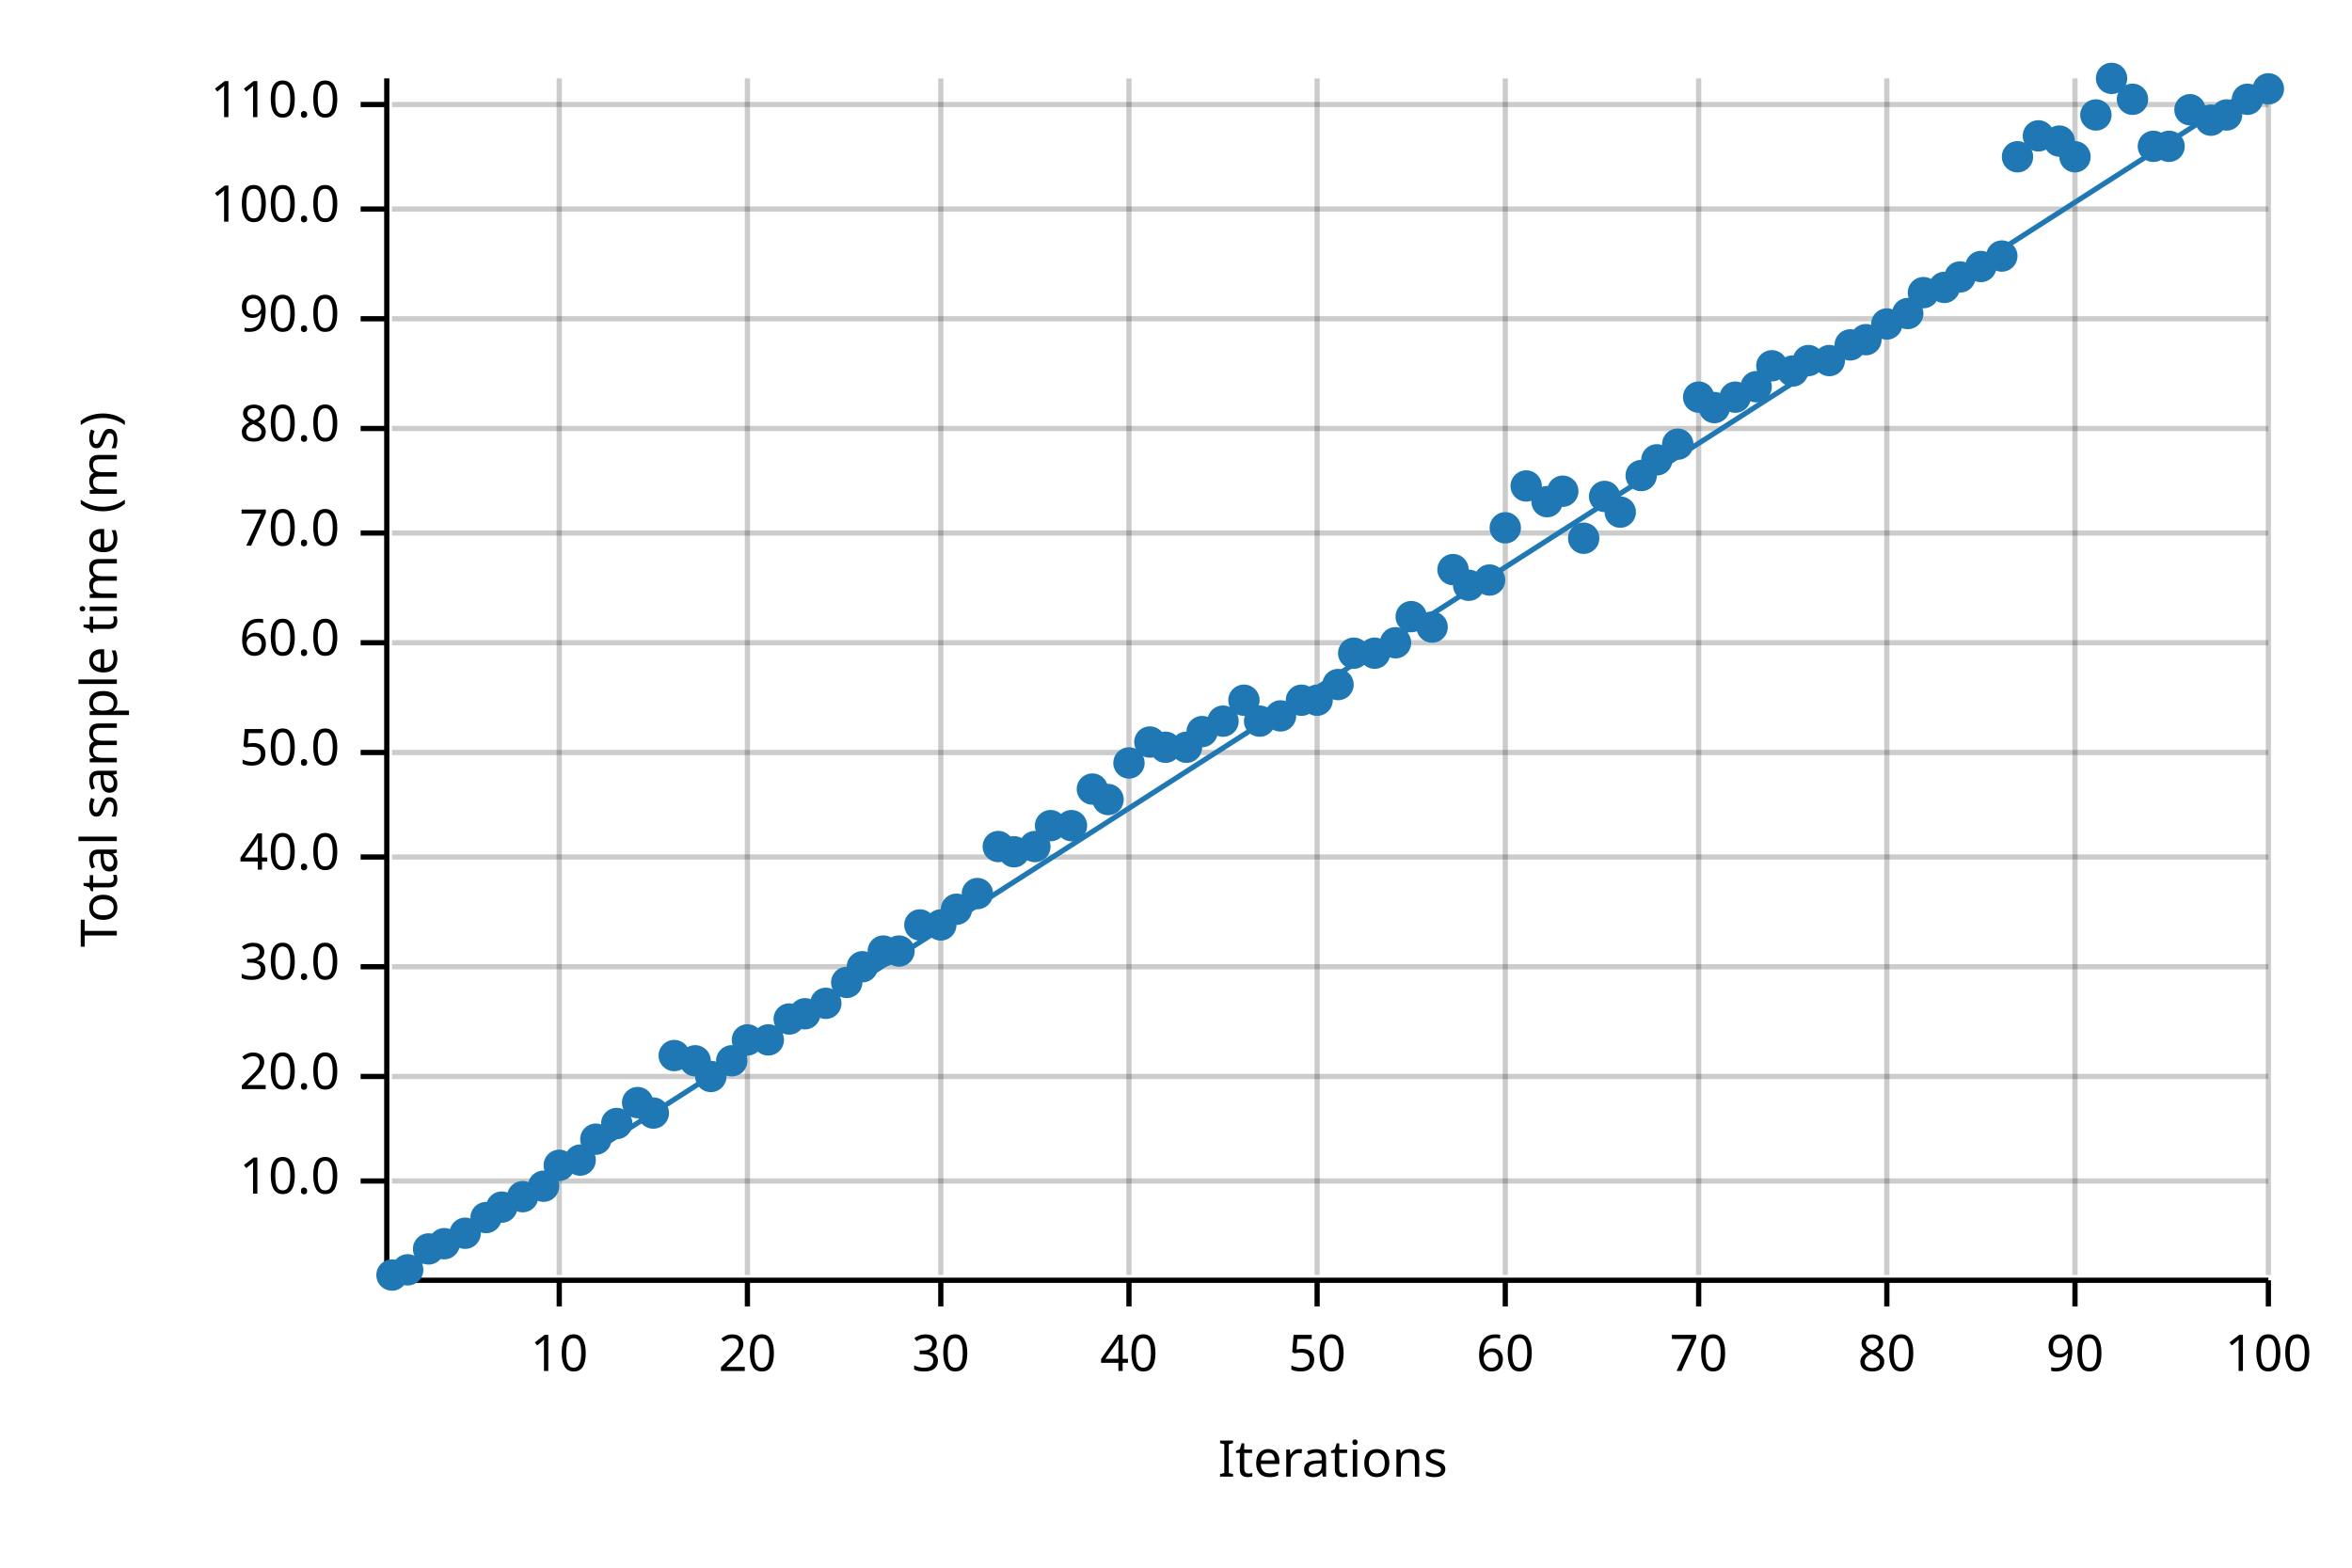
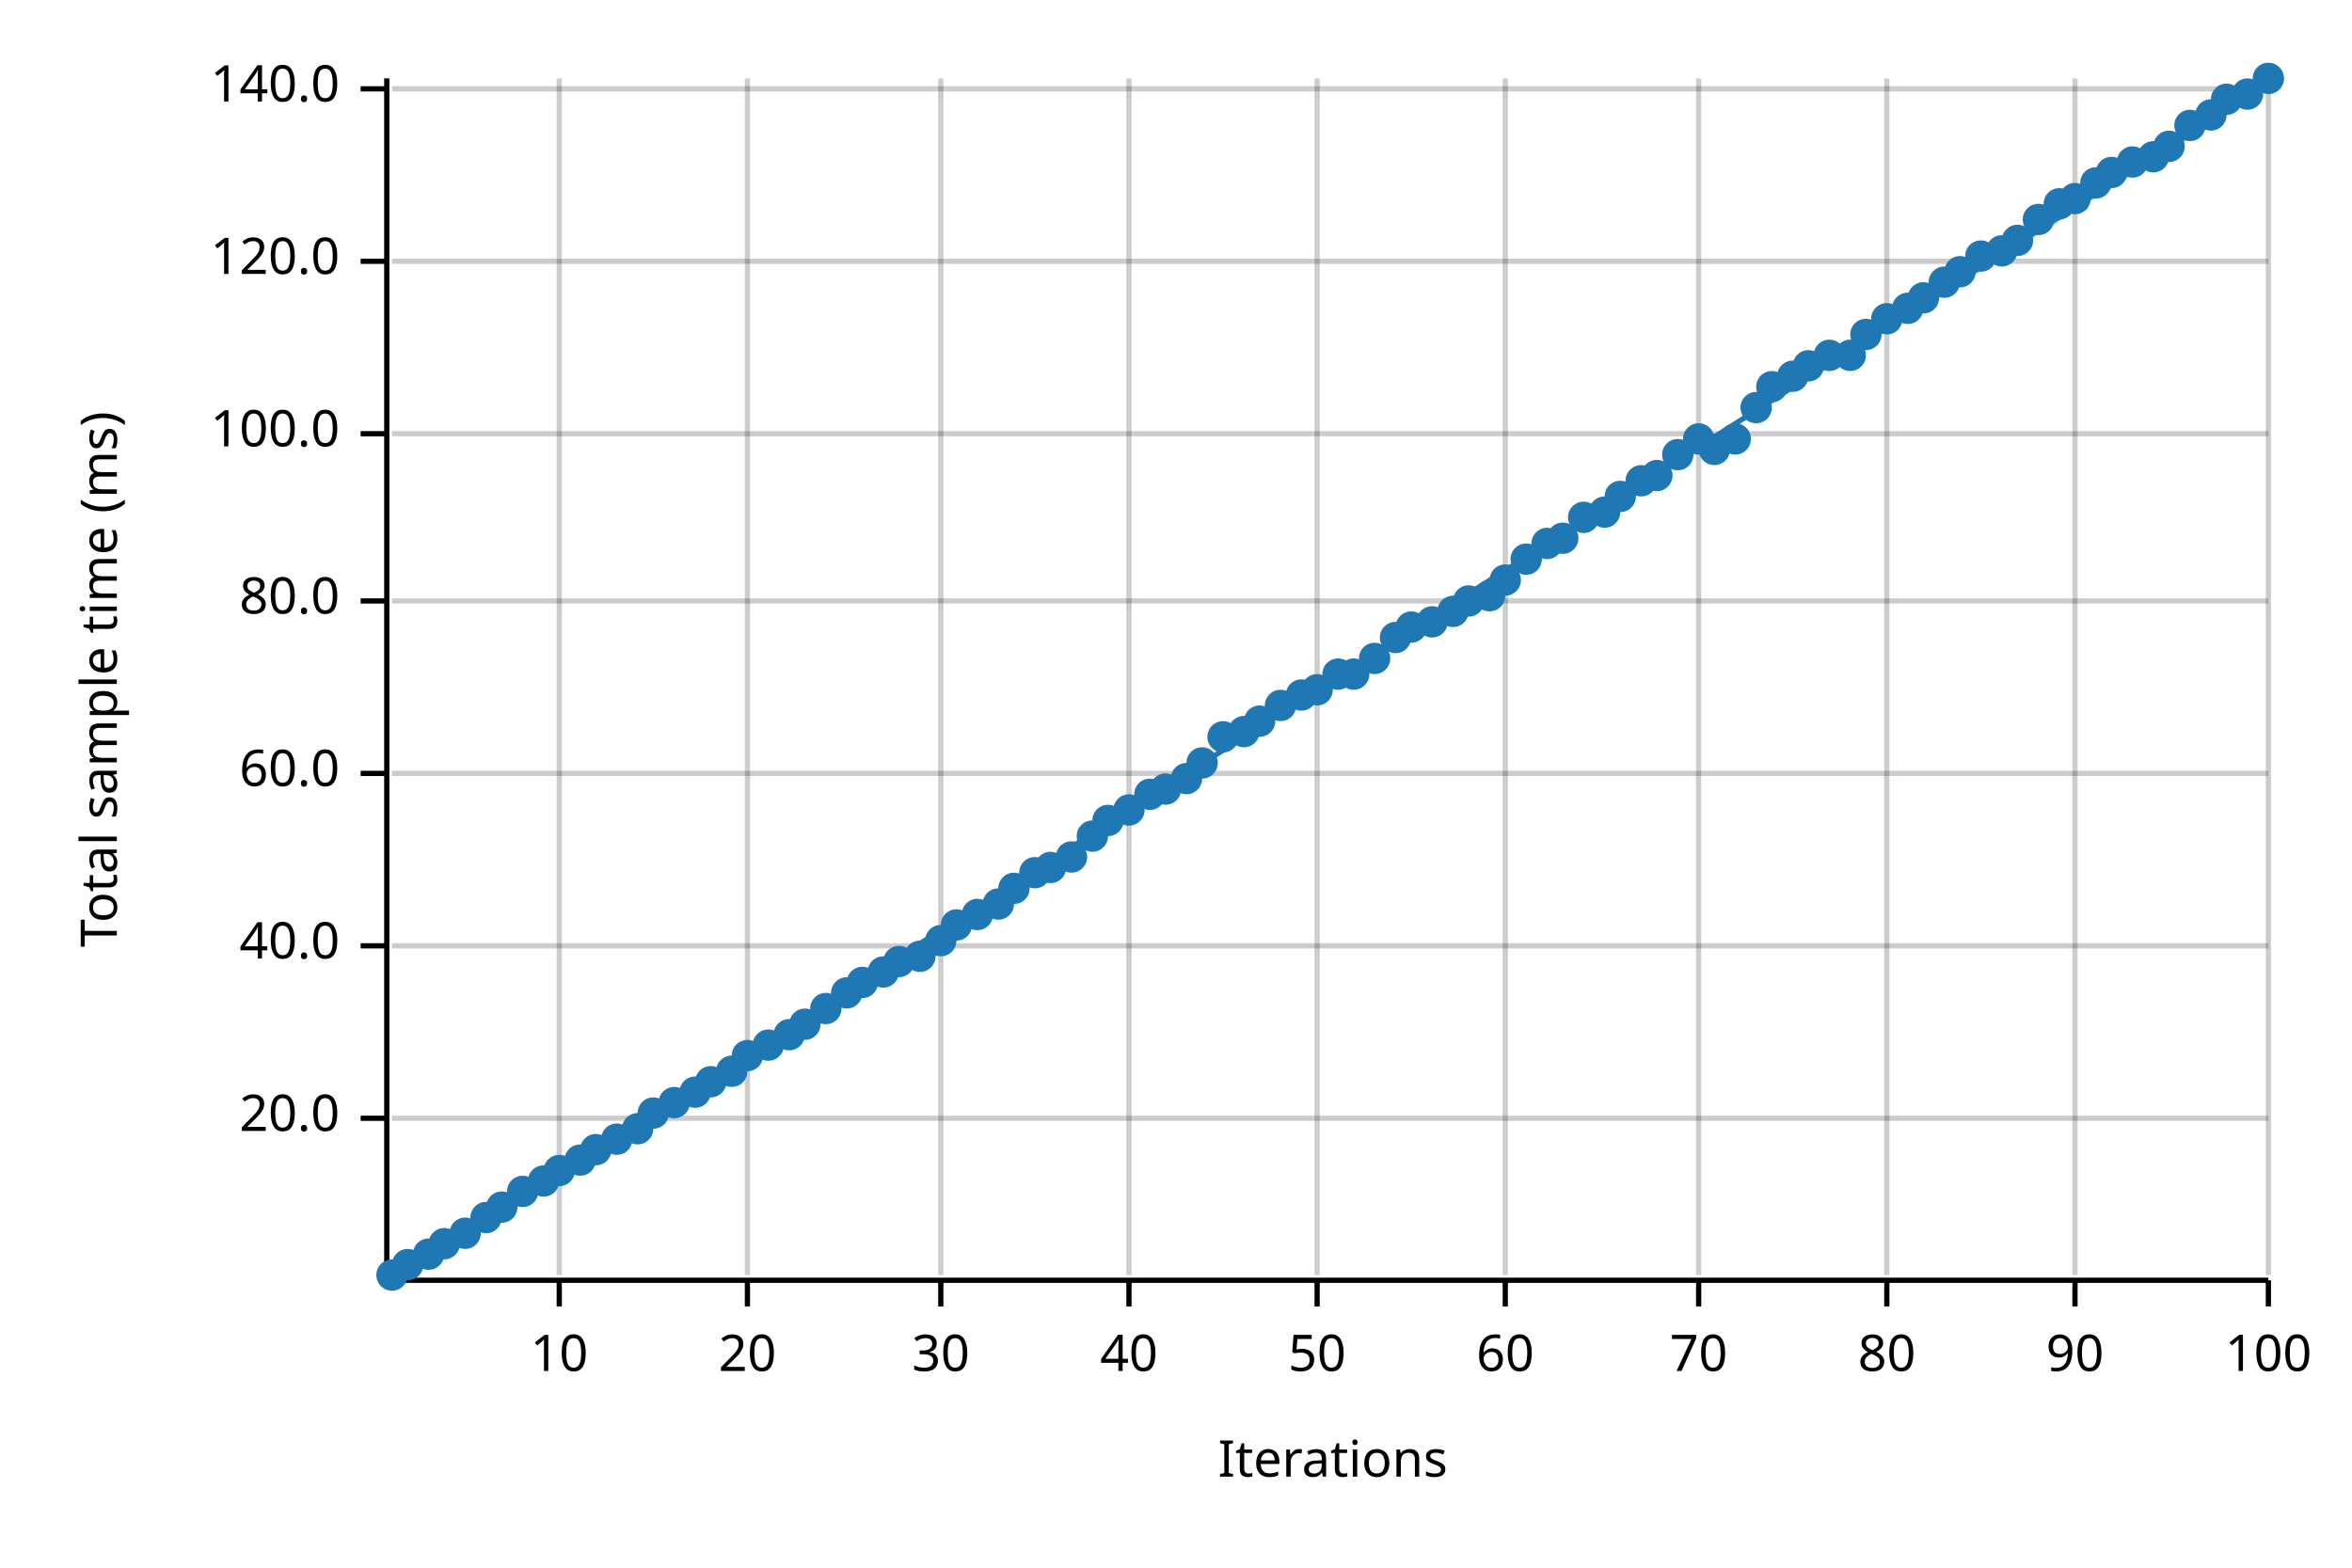
<svg xmlns="http://www.w3.org/2000/svg" width="450" height="300" viewBox="0 0 450 300">
  <text x="15" y="130" dy="0.76em" text-anchor="middle" font-family="sans-serif" font-size="9.677" opacity="1" fill="#000000" transform="rotate(270, 15, 130)">
Total sample time (ms)
</text>
  <text x="255" y="285" dy="-0.5ex" text-anchor="middle" font-family="sans-serif" font-size="9.677" opacity="1" fill="#000000">
Iterations
</text>
  <line opacity="0.2" stroke="#000000" stroke-width="1" x1="107" y1="244" x2="107" y2="15" />
  <line opacity="0.2" stroke="#000000" stroke-width="1" x1="143" y1="244" x2="143" y2="15" />
  <line opacity="0.2" stroke="#000000" stroke-width="1" x1="180" y1="244" x2="180" y2="15" />
  <line opacity="0.2" stroke="#000000" stroke-width="1" x1="216" y1="244" x2="216" y2="15" />
  <line opacity="0.2" stroke="#000000" stroke-width="1" x1="252" y1="244" x2="252" y2="15" />
  <line opacity="0.2" stroke="#000000" stroke-width="1" x1="288" y1="244" x2="288" y2="15" />
  <line opacity="0.2" stroke="#000000" stroke-width="1" x1="325" y1="244" x2="325" y2="15" />
  <line opacity="0.2" stroke="#000000" stroke-width="1" x1="361" y1="244" x2="361" y2="15" />
  <line opacity="0.2" stroke="#000000" stroke-width="1" x1="397" y1="244" x2="397" y2="15" />
  <line opacity="0.2" stroke="#000000" stroke-width="1" x1="434" y1="244" x2="434" y2="15" />
-   <line opacity="0.2" stroke="#000000" stroke-width="1" x1="75" y1="226" x2="434" y2="226" />
-   <line opacity="0.2" stroke="#000000" stroke-width="1" x1="75" y1="206" x2="434" y2="206" />
-   <line opacity="0.2" stroke="#000000" stroke-width="1" x1="75" y1="185" x2="434" y2="185" />
-   <line opacity="0.2" stroke="#000000" stroke-width="1" x1="75" y1="164" x2="434" y2="164" />
-   <line opacity="0.2" stroke="#000000" stroke-width="1" x1="75" y1="144" x2="434" y2="144" />
-   <line opacity="0.2" stroke="#000000" stroke-width="1" x1="75" y1="123" x2="434" y2="123" />
-   <line opacity="0.2" stroke="#000000" stroke-width="1" x1="75" y1="102" x2="434" y2="102" />
-   <line opacity="0.2" stroke="#000000" stroke-width="1" x1="75" y1="82" x2="434" y2="82" />
-   <line opacity="0.2" stroke="#000000" stroke-width="1" x1="75" y1="61" x2="434" y2="61" />
-   <line opacity="0.2" stroke="#000000" stroke-width="1" x1="75" y1="40" x2="434" y2="40" />
-   <line opacity="0.2" stroke="#000000" stroke-width="1" x1="75" y1="20" x2="434" y2="20" />
+   <line opacity="0.2" stroke="#000000" stroke-width="1" x1="75" y1="214" x2="434" y2="214" />
+   <line opacity="0.2" stroke="#000000" stroke-width="1" x1="75" y1="181" x2="434" y2="181" />
+   <line opacity="0.2" stroke="#000000" stroke-width="1" x1="75" y1="148" x2="434" y2="148" />
+   <line opacity="0.2" stroke="#000000" stroke-width="1" x1="75" y1="115" x2="434" y2="115" />
+   <line opacity="0.2" stroke="#000000" stroke-width="1" x1="75" y1="83" x2="434" y2="83" />
+   <line opacity="0.2" stroke="#000000" stroke-width="1" x1="75" y1="50" x2="434" y2="50" />
+   <line opacity="0.2" stroke="#000000" stroke-width="1" x1="75" y1="17" x2="434" y2="17" />
  <polyline fill="none" opacity="1" stroke="#000000" stroke-width="1" points="74,15 74,244 " />
-   <text x="65" y="226" dy="0.5ex" text-anchor="end" font-family="sans-serif" font-size="9.677" opacity="1" fill="#000000">
- 10.0
- </text>
-   <polyline fill="none" opacity="1" stroke="#000000" stroke-width="1" points="69,226 74,226 " />
-   <text x="65" y="206" dy="0.5ex" text-anchor="end" font-family="sans-serif" font-size="9.677" opacity="1" fill="#000000">
+   <text x="65" y="214" dy="0.5ex" text-anchor="end" font-family="sans-serif" font-size="9.677" opacity="1" fill="#000000">
20.0
</text>
-   <polyline fill="none" opacity="1" stroke="#000000" stroke-width="1" points="69,206 74,206 " />
-   <text x="65" y="185" dy="0.5ex" text-anchor="end" font-family="sans-serif" font-size="9.677" opacity="1" fill="#000000">
- 30.0
- </text>
-   <polyline fill="none" opacity="1" stroke="#000000" stroke-width="1" points="69,185 74,185 " />
-   <text x="65" y="164" dy="0.5ex" text-anchor="end" font-family="sans-serif" font-size="9.677" opacity="1" fill="#000000">
+   <polyline fill="none" opacity="1" stroke="#000000" stroke-width="1" points="69,214 74,214 " />
+   <text x="65" y="181" dy="0.5ex" text-anchor="end" font-family="sans-serif" font-size="9.677" opacity="1" fill="#000000">
40.0
</text>
-   <polyline fill="none" opacity="1" stroke="#000000" stroke-width="1" points="69,164 74,164 " />
-   <text x="65" y="144" dy="0.5ex" text-anchor="end" font-family="sans-serif" font-size="9.677" opacity="1" fill="#000000">
- 50.0
- </text>
-   <polyline fill="none" opacity="1" stroke="#000000" stroke-width="1" points="69,144 74,144 " />
-   <text x="65" y="123" dy="0.5ex" text-anchor="end" font-family="sans-serif" font-size="9.677" opacity="1" fill="#000000">
+   <polyline fill="none" opacity="1" stroke="#000000" stroke-width="1" points="69,181 74,181 " />
+   <text x="65" y="148" dy="0.5ex" text-anchor="end" font-family="sans-serif" font-size="9.677" opacity="1" fill="#000000">
60.0
</text>
-   <polyline fill="none" opacity="1" stroke="#000000" stroke-width="1" points="69,123 74,123 " />
-   <text x="65" y="102" dy="0.5ex" text-anchor="end" font-family="sans-serif" font-size="9.677" opacity="1" fill="#000000">
- 70.0
- </text>
-   <polyline fill="none" opacity="1" stroke="#000000" stroke-width="1" points="69,102 74,102 " />
-   <text x="65" y="82" dy="0.5ex" text-anchor="end" font-family="sans-serif" font-size="9.677" opacity="1" fill="#000000">
+   <polyline fill="none" opacity="1" stroke="#000000" stroke-width="1" points="69,148 74,148 " />
+   <text x="65" y="115" dy="0.5ex" text-anchor="end" font-family="sans-serif" font-size="9.677" opacity="1" fill="#000000">
80.0
</text>
-   <polyline fill="none" opacity="1" stroke="#000000" stroke-width="1" points="69,82 74,82 " />
-   <text x="65" y="61" dy="0.5ex" text-anchor="end" font-family="sans-serif" font-size="9.677" opacity="1" fill="#000000">
- 90.0
- </text>
-   <polyline fill="none" opacity="1" stroke="#000000" stroke-width="1" points="69,61 74,61 " />
-   <text x="65" y="40" dy="0.5ex" text-anchor="end" font-family="sans-serif" font-size="9.677" opacity="1" fill="#000000">
+   <polyline fill="none" opacity="1" stroke="#000000" stroke-width="1" points="69,115 74,115 " />
+   <text x="65" y="83" dy="0.5ex" text-anchor="end" font-family="sans-serif" font-size="9.677" opacity="1" fill="#000000">
100.0
</text>
-   <polyline fill="none" opacity="1" stroke="#000000" stroke-width="1" points="69,40 74,40 " />
-   <text x="65" y="20" dy="0.5ex" text-anchor="end" font-family="sans-serif" font-size="9.677" opacity="1" fill="#000000">
- 110.0
+   <polyline fill="none" opacity="1" stroke="#000000" stroke-width="1" points="69,83 74,83 " />
+   <text x="65" y="50" dy="0.5ex" text-anchor="end" font-family="sans-serif" font-size="9.677" opacity="1" fill="#000000">
+ 120.0
</text>
-   <polyline fill="none" opacity="1" stroke="#000000" stroke-width="1" points="69,20 74,20 " />
+   <polyline fill="none" opacity="1" stroke="#000000" stroke-width="1" points="69,50 74,50 " />
+   <text x="65" y="17" dy="0.5ex" text-anchor="end" font-family="sans-serif" font-size="9.677" opacity="1" fill="#000000">
+ 140.0
+ </text>
+   <polyline fill="none" opacity="1" stroke="#000000" stroke-width="1" points="69,17 74,17 " />
  <polyline fill="none" opacity="1" stroke="#000000" stroke-width="1" points="75,245 434,245 " />
  <text x="107" y="255" dy="0.76em" text-anchor="middle" font-family="sans-serif" font-size="9.677" opacity="1" fill="#000000">
10
</text>
  <polyline fill="none" opacity="1" stroke="#000000" stroke-width="1" points="107,245 107,250 " />
  <text x="143" y="255" dy="0.76em" text-anchor="middle" font-family="sans-serif" font-size="9.677" opacity="1" fill="#000000">
20
</text>
  <polyline fill="none" opacity="1" stroke="#000000" stroke-width="1" points="143,245 143,250 " />
  <text x="180" y="255" dy="0.76em" text-anchor="middle" font-family="sans-serif" font-size="9.677" opacity="1" fill="#000000">
30
</text>
  <polyline fill="none" opacity="1" stroke="#000000" stroke-width="1" points="180,245 180,250 " />
  <text x="216" y="255" dy="0.76em" text-anchor="middle" font-family="sans-serif" font-size="9.677" opacity="1" fill="#000000">
40
</text>
  <polyline fill="none" opacity="1" stroke="#000000" stroke-width="1" points="216,245 216,250 " />
  <text x="252" y="255" dy="0.76em" text-anchor="middle" font-family="sans-serif" font-size="9.677" opacity="1" fill="#000000">
50
</text>
  <polyline fill="none" opacity="1" stroke="#000000" stroke-width="1" points="252,245 252,250 " />
  <text x="288" y="255" dy="0.76em" text-anchor="middle" font-family="sans-serif" font-size="9.677" opacity="1" fill="#000000">
60
</text>
  <polyline fill="none" opacity="1" stroke="#000000" stroke-width="1" points="288,245 288,250 " />
  <text x="325" y="255" dy="0.76em" text-anchor="middle" font-family="sans-serif" font-size="9.677" opacity="1" fill="#000000">
70
</text>
  <polyline fill="none" opacity="1" stroke="#000000" stroke-width="1" points="325,245 325,250 " />
  <text x="361" y="255" dy="0.76em" text-anchor="middle" font-family="sans-serif" font-size="9.677" opacity="1" fill="#000000">
80
</text>
  <polyline fill="none" opacity="1" stroke="#000000" stroke-width="1" points="361,245 361,250 " />
  <text x="397" y="255" dy="0.76em" text-anchor="middle" font-family="sans-serif" font-size="9.677" opacity="1" fill="#000000">
90
</text>
  <polyline fill="none" opacity="1" stroke="#000000" stroke-width="1" points="397,245 397,250 " />
  <text x="434" y="255" dy="0.76em" text-anchor="middle" font-family="sans-serif" font-size="9.677" opacity="1" fill="#000000">
100
</text>
  <polyline fill="none" opacity="1" stroke="#000000" stroke-width="1" points="434,245 434,250 " />
  <circle cx="75" cy="244" r="3" opacity="1" fill="#1F78B4" stroke="none" stroke-width="1" />
-   <circle cx="78" cy="243" r="3" opacity="1" fill="#1F78B4" stroke="none" stroke-width="1" />
-   <circle cx="82" cy="239" r="3" opacity="1" fill="#1F78B4" stroke="none" stroke-width="1" />
+   <circle cx="78" cy="242" r="3" opacity="1" fill="#1F78B4" stroke="none" stroke-width="1" />
+   <circle cx="82" cy="240" r="3" opacity="1" fill="#1F78B4" stroke="none" stroke-width="1" />
  <circle cx="85" cy="238" r="3" opacity="1" fill="#1F78B4" stroke="none" stroke-width="1" />
  <circle cx="89" cy="236" r="3" opacity="1" fill="#1F78B4" stroke="none" stroke-width="1" />
  <circle cx="93" cy="233" r="3" opacity="1" fill="#1F78B4" stroke="none" stroke-width="1" />
  <circle cx="96" cy="231" r="3" opacity="1" fill="#1F78B4" stroke="none" stroke-width="1" />
-   <circle cx="100" cy="229" r="3" opacity="1" fill="#1F78B4" stroke="none" stroke-width="1" />
-   <circle cx="104" cy="227" r="3" opacity="1" fill="#1F78B4" stroke="none" stroke-width="1" />
-   <circle cx="107" cy="223" r="3" opacity="1" fill="#1F78B4" stroke="none" stroke-width="1" />
+   <circle cx="100" cy="228" r="3" opacity="1" fill="#1F78B4" stroke="none" stroke-width="1" />
+   <circle cx="104" cy="226" r="3" opacity="1" fill="#1F78B4" stroke="none" stroke-width="1" />
+   <circle cx="107" cy="224" r="3" opacity="1" fill="#1F78B4" stroke="none" stroke-width="1" />
  <circle cx="111" cy="222" r="3" opacity="1" fill="#1F78B4" stroke="none" stroke-width="1" />
-   <circle cx="114" cy="218" r="3" opacity="1" fill="#1F78B4" stroke="none" stroke-width="1" />
-   <circle cx="118" cy="215" r="3" opacity="1" fill="#1F78B4" stroke="none" stroke-width="1" />
-   <circle cx="122" cy="211" r="3" opacity="1" fill="#1F78B4" stroke="none" stroke-width="1" />
+   <circle cx="114" cy="220" r="3" opacity="1" fill="#1F78B4" stroke="none" stroke-width="1" />
+   <circle cx="118" cy="218" r="3" opacity="1" fill="#1F78B4" stroke="none" stroke-width="1" />
+   <circle cx="122" cy="216" r="3" opacity="1" fill="#1F78B4" stroke="none" stroke-width="1" />
  <circle cx="125" cy="213" r="3" opacity="1" fill="#1F78B4" stroke="none" stroke-width="1" />
-   <circle cx="129" cy="202" r="3" opacity="1" fill="#1F78B4" stroke="none" stroke-width="1" />
-   <circle cx="133" cy="203" r="3" opacity="1" fill="#1F78B4" stroke="none" stroke-width="1" />
-   <circle cx="136" cy="206" r="3" opacity="1" fill="#1F78B4" stroke="none" stroke-width="1" />
-   <circle cx="140" cy="203" r="3" opacity="1" fill="#1F78B4" stroke="none" stroke-width="1" />
-   <circle cx="143" cy="199" r="3" opacity="1" fill="#1F78B4" stroke="none" stroke-width="1" />
-   <circle cx="147" cy="199" r="3" opacity="1" fill="#1F78B4" stroke="none" stroke-width="1" />
-   <circle cx="151" cy="195" r="3" opacity="1" fill="#1F78B4" stroke="none" stroke-width="1" />
-   <circle cx="154" cy="194" r="3" opacity="1" fill="#1F78B4" stroke="none" stroke-width="1" />
-   <circle cx="158" cy="192" r="3" opacity="1" fill="#1F78B4" stroke="none" stroke-width="1" />
-   <circle cx="162" cy="188" r="3" opacity="1" fill="#1F78B4" stroke="none" stroke-width="1" />
-   <circle cx="165" cy="185" r="3" opacity="1" fill="#1F78B4" stroke="none" stroke-width="1" />
-   <circle cx="169" cy="182" r="3" opacity="1" fill="#1F78B4" stroke="none" stroke-width="1" />
-   <circle cx="172" cy="182" r="3" opacity="1" fill="#1F78B4" stroke="none" stroke-width="1" />
-   <circle cx="176" cy="177" r="3" opacity="1" fill="#1F78B4" stroke="none" stroke-width="1" />
-   <circle cx="180" cy="177" r="3" opacity="1" fill="#1F78B4" stroke="none" stroke-width="1" />
-   <circle cx="183" cy="174" r="3" opacity="1" fill="#1F78B4" stroke="none" stroke-width="1" />
-   <circle cx="187" cy="171" r="3" opacity="1" fill="#1F78B4" stroke="none" stroke-width="1" />
-   <circle cx="191" cy="162" r="3" opacity="1" fill="#1F78B4" stroke="none" stroke-width="1" />
-   <circle cx="194" cy="163" r="3" opacity="1" fill="#1F78B4" stroke="none" stroke-width="1" />
-   <circle cx="198" cy="162" r="3" opacity="1" fill="#1F78B4" stroke="none" stroke-width="1" />
-   <circle cx="201" cy="158" r="3" opacity="1" fill="#1F78B4" stroke="none" stroke-width="1" />
-   <circle cx="205" cy="158" r="3" opacity="1" fill="#1F78B4" stroke="none" stroke-width="1" />
-   <circle cx="209" cy="151" r="3" opacity="1" fill="#1F78B4" stroke="none" stroke-width="1" />
-   <circle cx="212" cy="153" r="3" opacity="1" fill="#1F78B4" stroke="none" stroke-width="1" />
-   <circle cx="216" cy="146" r="3" opacity="1" fill="#1F78B4" stroke="none" stroke-width="1" />
-   <circle cx="220" cy="142" r="3" opacity="1" fill="#1F78B4" stroke="none" stroke-width="1" />
-   <circle cx="223" cy="143" r="3" opacity="1" fill="#1F78B4" stroke="none" stroke-width="1" />
-   <circle cx="227" cy="143" r="3" opacity="1" fill="#1F78B4" stroke="none" stroke-width="1" />
-   <circle cx="230" cy="140" r="3" opacity="1" fill="#1F78B4" stroke="none" stroke-width="1" />
-   <circle cx="234" cy="138" r="3" opacity="1" fill="#1F78B4" stroke="none" stroke-width="1" />
-   <circle cx="238" cy="134" r="3" opacity="1" fill="#1F78B4" stroke="none" stroke-width="1" />
+   <circle cx="129" cy="211" r="3" opacity="1" fill="#1F78B4" stroke="none" stroke-width="1" />
+   <circle cx="133" cy="209" r="3" opacity="1" fill="#1F78B4" stroke="none" stroke-width="1" />
+   <circle cx="136" cy="207" r="3" opacity="1" fill="#1F78B4" stroke="none" stroke-width="1" />
+   <circle cx="140" cy="205" r="3" opacity="1" fill="#1F78B4" stroke="none" stroke-width="1" />
+   <circle cx="143" cy="202" r="3" opacity="1" fill="#1F78B4" stroke="none" stroke-width="1" />
+   <circle cx="147" cy="200" r="3" opacity="1" fill="#1F78B4" stroke="none" stroke-width="1" />
+   <circle cx="151" cy="198" r="3" opacity="1" fill="#1F78B4" stroke="none" stroke-width="1" />
+   <circle cx="154" cy="196" r="3" opacity="1" fill="#1F78B4" stroke="none" stroke-width="1" />
+   <circle cx="158" cy="193" r="3" opacity="1" fill="#1F78B4" stroke="none" stroke-width="1" />
+   <circle cx="162" cy="190" r="3" opacity="1" fill="#1F78B4" stroke="none" stroke-width="1" />
+   <circle cx="165" cy="188" r="3" opacity="1" fill="#1F78B4" stroke="none" stroke-width="1" />
+   <circle cx="169" cy="186" r="3" opacity="1" fill="#1F78B4" stroke="none" stroke-width="1" />
+   <circle cx="172" cy="184" r="3" opacity="1" fill="#1F78B4" stroke="none" stroke-width="1" />
+   <circle cx="176" cy="183" r="3" opacity="1" fill="#1F78B4" stroke="none" stroke-width="1" />
+   <circle cx="180" cy="180" r="3" opacity="1" fill="#1F78B4" stroke="none" stroke-width="1" />
+   <circle cx="183" cy="177" r="3" opacity="1" fill="#1F78B4" stroke="none" stroke-width="1" />
+   <circle cx="187" cy="175" r="3" opacity="1" fill="#1F78B4" stroke="none" stroke-width="1" />
+   <circle cx="191" cy="173" r="3" opacity="1" fill="#1F78B4" stroke="none" stroke-width="1" />
+   <circle cx="194" cy="170" r="3" opacity="1" fill="#1F78B4" stroke="none" stroke-width="1" />
+   <circle cx="198" cy="167" r="3" opacity="1" fill="#1F78B4" stroke="none" stroke-width="1" />
+   <circle cx="201" cy="166" r="3" opacity="1" fill="#1F78B4" stroke="none" stroke-width="1" />
+   <circle cx="205" cy="164" r="3" opacity="1" fill="#1F78B4" stroke="none" stroke-width="1" />
+   <circle cx="209" cy="160" r="3" opacity="1" fill="#1F78B4" stroke="none" stroke-width="1" />
+   <circle cx="212" cy="157" r="3" opacity="1" fill="#1F78B4" stroke="none" stroke-width="1" />
+   <circle cx="216" cy="155" r="3" opacity="1" fill="#1F78B4" stroke="none" stroke-width="1" />
+   <circle cx="220" cy="152" r="3" opacity="1" fill="#1F78B4" stroke="none" stroke-width="1" />
+   <circle cx="223" cy="151" r="3" opacity="1" fill="#1F78B4" stroke="none" stroke-width="1" />
+   <circle cx="227" cy="149" r="3" opacity="1" fill="#1F78B4" stroke="none" stroke-width="1" />
+   <circle cx="230" cy="146" r="3" opacity="1" fill="#1F78B4" stroke="none" stroke-width="1" />
+   <circle cx="234" cy="141" r="3" opacity="1" fill="#1F78B4" stroke="none" stroke-width="1" />
+   <circle cx="238" cy="140" r="3" opacity="1" fill="#1F78B4" stroke="none" stroke-width="1" />
  <circle cx="241" cy="138" r="3" opacity="1" fill="#1F78B4" stroke="none" stroke-width="1" />
-   <circle cx="245" cy="137" r="3" opacity="1" fill="#1F78B4" stroke="none" stroke-width="1" />
-   <circle cx="249" cy="134" r="3" opacity="1" fill="#1F78B4" stroke="none" stroke-width="1" />
-   <circle cx="252" cy="134" r="3" opacity="1" fill="#1F78B4" stroke="none" stroke-width="1" />
-   <circle cx="256" cy="131" r="3" opacity="1" fill="#1F78B4" stroke="none" stroke-width="1" />
-   <circle cx="259" cy="125" r="3" opacity="1" fill="#1F78B4" stroke="none" stroke-width="1" />
-   <circle cx="263" cy="125" r="3" opacity="1" fill="#1F78B4" stroke="none" stroke-width="1" />
-   <circle cx="267" cy="123" r="3" opacity="1" fill="#1F78B4" stroke="none" stroke-width="1" />
-   <circle cx="270" cy="118" r="3" opacity="1" fill="#1F78B4" stroke="none" stroke-width="1" />
-   <circle cx="274" cy="120" r="3" opacity="1" fill="#1F78B4" stroke="none" stroke-width="1" />
-   <circle cx="278" cy="109" r="3" opacity="1" fill="#1F78B4" stroke="none" stroke-width="1" />
-   <circle cx="281" cy="112" r="3" opacity="1" fill="#1F78B4" stroke="none" stroke-width="1" />
-   <circle cx="285" cy="111" r="3" opacity="1" fill="#1F78B4" stroke="none" stroke-width="1" />
-   <circle cx="288" cy="101" r="3" opacity="1" fill="#1F78B4" stroke="none" stroke-width="1" />
-   <circle cx="292" cy="93" r="3" opacity="1" fill="#1F78B4" stroke="none" stroke-width="1" />
-   <circle cx="296" cy="96" r="3" opacity="1" fill="#1F78B4" stroke="none" stroke-width="1" />
-   <circle cx="299" cy="94" r="3" opacity="1" fill="#1F78B4" stroke="none" stroke-width="1" />
-   <circle cx="303" cy="103" r="3" opacity="1" fill="#1F78B4" stroke="none" stroke-width="1" />
-   <circle cx="307" cy="95" r="3" opacity="1" fill="#1F78B4" stroke="none" stroke-width="1" />
-   <circle cx="310" cy="98" r="3" opacity="1" fill="#1F78B4" stroke="none" stroke-width="1" />
-   <circle cx="314" cy="91" r="3" opacity="1" fill="#1F78B4" stroke="none" stroke-width="1" />
-   <circle cx="317" cy="88" r="3" opacity="1" fill="#1F78B4" stroke="none" stroke-width="1" />
-   <circle cx="321" cy="85" r="3" opacity="1" fill="#1F78B4" stroke="none" stroke-width="1" />
-   <circle cx="325" cy="76" r="3" opacity="1" fill="#1F78B4" stroke="none" stroke-width="1" />
-   <circle cx="328" cy="78" r="3" opacity="1" fill="#1F78B4" stroke="none" stroke-width="1" />
-   <circle cx="332" cy="76" r="3" opacity="1" fill="#1F78B4" stroke="none" stroke-width="1" />
-   <circle cx="336" cy="74" r="3" opacity="1" fill="#1F78B4" stroke="none" stroke-width="1" />
-   <circle cx="339" cy="70" r="3" opacity="1" fill="#1F78B4" stroke="none" stroke-width="1" />
-   <circle cx="343" cy="71" r="3" opacity="1" fill="#1F78B4" stroke="none" stroke-width="1" />
-   <circle cx="346" cy="69" r="3" opacity="1" fill="#1F78B4" stroke="none" stroke-width="1" />
-   <circle cx="350" cy="69" r="3" opacity="1" fill="#1F78B4" stroke="none" stroke-width="1" />
-   <circle cx="354" cy="66" r="3" opacity="1" fill="#1F78B4" stroke="none" stroke-width="1" />
-   <circle cx="357" cy="65" r="3" opacity="1" fill="#1F78B4" stroke="none" stroke-width="1" />
-   <circle cx="361" cy="62" r="3" opacity="1" fill="#1F78B4" stroke="none" stroke-width="1" />
-   <circle cx="365" cy="60" r="3" opacity="1" fill="#1F78B4" stroke="none" stroke-width="1" />
-   <circle cx="368" cy="56" r="3" opacity="1" fill="#1F78B4" stroke="none" stroke-width="1" />
-   <circle cx="372" cy="55" r="3" opacity="1" fill="#1F78B4" stroke="none" stroke-width="1" />
-   <circle cx="375" cy="53" r="3" opacity="1" fill="#1F78B4" stroke="none" stroke-width="1" />
-   <circle cx="379" cy="51" r="3" opacity="1" fill="#1F78B4" stroke="none" stroke-width="1" />
-   <circle cx="383" cy="49" r="3" opacity="1" fill="#1F78B4" stroke="none" stroke-width="1" />
-   <circle cx="386" cy="30" r="3" opacity="1" fill="#1F78B4" stroke="none" stroke-width="1" />
-   <circle cx="390" cy="26" r="3" opacity="1" fill="#1F78B4" stroke="none" stroke-width="1" />
-   <circle cx="394" cy="27" r="3" opacity="1" fill="#1F78B4" stroke="none" stroke-width="1" />
-   <circle cx="397" cy="30" r="3" opacity="1" fill="#1F78B4" stroke="none" stroke-width="1" />
-   <circle cx="401" cy="22" r="3" opacity="1" fill="#1F78B4" stroke="none" stroke-width="1" />
-   <circle cx="404" cy="15" r="3" opacity="1" fill="#1F78B4" stroke="none" stroke-width="1" />
-   <circle cx="408" cy="19" r="3" opacity="1" fill="#1F78B4" stroke="none" stroke-width="1" />
-   <circle cx="412" cy="28" r="3" opacity="1" fill="#1F78B4" stroke="none" stroke-width="1" />
+   <circle cx="245" cy="135" r="3" opacity="1" fill="#1F78B4" stroke="none" stroke-width="1" />
+   <circle cx="249" cy="133" r="3" opacity="1" fill="#1F78B4" stroke="none" stroke-width="1" />
+   <circle cx="252" cy="132" r="3" opacity="1" fill="#1F78B4" stroke="none" stroke-width="1" />
+   <circle cx="256" cy="129" r="3" opacity="1" fill="#1F78B4" stroke="none" stroke-width="1" />
+   <circle cx="259" cy="129" r="3" opacity="1" fill="#1F78B4" stroke="none" stroke-width="1" />
+   <circle cx="263" cy="126" r="3" opacity="1" fill="#1F78B4" stroke="none" stroke-width="1" />
+   <circle cx="267" cy="122" r="3" opacity="1" fill="#1F78B4" stroke="none" stroke-width="1" />
+   <circle cx="270" cy="120" r="3" opacity="1" fill="#1F78B4" stroke="none" stroke-width="1" />
+   <circle cx="274" cy="119" r="3" opacity="1" fill="#1F78B4" stroke="none" stroke-width="1" />
+   <circle cx="278" cy="117" r="3" opacity="1" fill="#1F78B4" stroke="none" stroke-width="1" />
+   <circle cx="281" cy="115" r="3" opacity="1" fill="#1F78B4" stroke="none" stroke-width="1" />
+   <circle cx="285" cy="114" r="3" opacity="1" fill="#1F78B4" stroke="none" stroke-width="1" />
+   <circle cx="288" cy="111" r="3" opacity="1" fill="#1F78B4" stroke="none" stroke-width="1" />
+   <circle cx="292" cy="107" r="3" opacity="1" fill="#1F78B4" stroke="none" stroke-width="1" />
+   <circle cx="296" cy="104" r="3" opacity="1" fill="#1F78B4" stroke="none" stroke-width="1" />
+   <circle cx="299" cy="103" r="3" opacity="1" fill="#1F78B4" stroke="none" stroke-width="1" />
+   <circle cx="303" cy="99" r="3" opacity="1" fill="#1F78B4" stroke="none" stroke-width="1" />
+   <circle cx="307" cy="98" r="3" opacity="1" fill="#1F78B4" stroke="none" stroke-width="1" />
+   <circle cx="310" cy="95" r="3" opacity="1" fill="#1F78B4" stroke="none" stroke-width="1" />
+   <circle cx="314" cy="92" r="3" opacity="1" fill="#1F78B4" stroke="none" stroke-width="1" />
+   <circle cx="317" cy="91" r="3" opacity="1" fill="#1F78B4" stroke="none" stroke-width="1" />
+   <circle cx="321" cy="87" r="3" opacity="1" fill="#1F78B4" stroke="none" stroke-width="1" />
+   <circle cx="325" cy="84" r="3" opacity="1" fill="#1F78B4" stroke="none" stroke-width="1" />
+   <circle cx="328" cy="86" r="3" opacity="1" fill="#1F78B4" stroke="none" stroke-width="1" />
+   <circle cx="332" cy="84" r="3" opacity="1" fill="#1F78B4" stroke="none" stroke-width="1" />
+   <circle cx="336" cy="78" r="3" opacity="1" fill="#1F78B4" stroke="none" stroke-width="1" />
+   <circle cx="339" cy="74" r="3" opacity="1" fill="#1F78B4" stroke="none" stroke-width="1" />
+   <circle cx="343" cy="72" r="3" opacity="1" fill="#1F78B4" stroke="none" stroke-width="1" />
+   <circle cx="346" cy="70" r="3" opacity="1" fill="#1F78B4" stroke="none" stroke-width="1" />
+   <circle cx="350" cy="68" r="3" opacity="1" fill="#1F78B4" stroke="none" stroke-width="1" />
+   <circle cx="354" cy="68" r="3" opacity="1" fill="#1F78B4" stroke="none" stroke-width="1" />
+   <circle cx="357" cy="64" r="3" opacity="1" fill="#1F78B4" stroke="none" stroke-width="1" />
+   <circle cx="361" cy="61" r="3" opacity="1" fill="#1F78B4" stroke="none" stroke-width="1" />
+   <circle cx="365" cy="59" r="3" opacity="1" fill="#1F78B4" stroke="none" stroke-width="1" />
+   <circle cx="368" cy="57" r="3" opacity="1" fill="#1F78B4" stroke="none" stroke-width="1" />
+   <circle cx="372" cy="54" r="3" opacity="1" fill="#1F78B4" stroke="none" stroke-width="1" />
+   <circle cx="375" cy="52" r="3" opacity="1" fill="#1F78B4" stroke="none" stroke-width="1" />
+   <circle cx="379" cy="49" r="3" opacity="1" fill="#1F78B4" stroke="none" stroke-width="1" />
+   <circle cx="383" cy="48" r="3" opacity="1" fill="#1F78B4" stroke="none" stroke-width="1" />
+   <circle cx="386" cy="46" r="3" opacity="1" fill="#1F78B4" stroke="none" stroke-width="1" />
+   <circle cx="390" cy="42" r="3" opacity="1" fill="#1F78B4" stroke="none" stroke-width="1" />
+   <circle cx="394" cy="39" r="3" opacity="1" fill="#1F78B4" stroke="none" stroke-width="1" />
+   <circle cx="397" cy="38" r="3" opacity="1" fill="#1F78B4" stroke="none" stroke-width="1" />
+   <circle cx="401" cy="35" r="3" opacity="1" fill="#1F78B4" stroke="none" stroke-width="1" />
+   <circle cx="404" cy="33" r="3" opacity="1" fill="#1F78B4" stroke="none" stroke-width="1" />
+   <circle cx="408" cy="31" r="3" opacity="1" fill="#1F78B4" stroke="none" stroke-width="1" />
+   <circle cx="412" cy="30" r="3" opacity="1" fill="#1F78B4" stroke="none" stroke-width="1" />
  <circle cx="415" cy="28" r="3" opacity="1" fill="#1F78B4" stroke="none" stroke-width="1" />
-   <circle cx="419" cy="21" r="3" opacity="1" fill="#1F78B4" stroke="none" stroke-width="1" />
-   <circle cx="423" cy="23" r="3" opacity="1" fill="#1F78B4" stroke="none" stroke-width="1" />
-   <circle cx="426" cy="22" r="3" opacity="1" fill="#1F78B4" stroke="none" stroke-width="1" />
-   <circle cx="430" cy="19" r="3" opacity="1" fill="#1F78B4" stroke="none" stroke-width="1" />
-   <circle cx="434" cy="17" r="3" opacity="1" fill="#1F78B4" stroke="none" stroke-width="1" />
-   <polyline fill="none" opacity="1" stroke="#1F78B4" stroke-width="1" points="75,245 434,15 " />
-   <polygon opacity="0.25" fill="#1F78B4" points="75,245 434,15 434,15 " />
+   <circle cx="419" cy="24" r="3" opacity="1" fill="#1F78B4" stroke="none" stroke-width="1" />
+   <circle cx="423" cy="22" r="3" opacity="1" fill="#1F78B4" stroke="none" stroke-width="1" />
+   <circle cx="426" cy="19" r="3" opacity="1" fill="#1F78B4" stroke="none" stroke-width="1" />
+   <circle cx="430" cy="18" r="3" opacity="1" fill="#1F78B4" stroke="none" stroke-width="1" />
+   <circle cx="434" cy="15" r="3" opacity="1" fill="#1F78B4" stroke="none" stroke-width="1" />
+   <polyline fill="none" opacity="1" stroke="#1F78B4" stroke-width="1" points="75,245 434,16 " />
+   <polygon opacity="0.25" fill="#1F78B4" points="75,245 434,17 434,16 " />
</svg>
